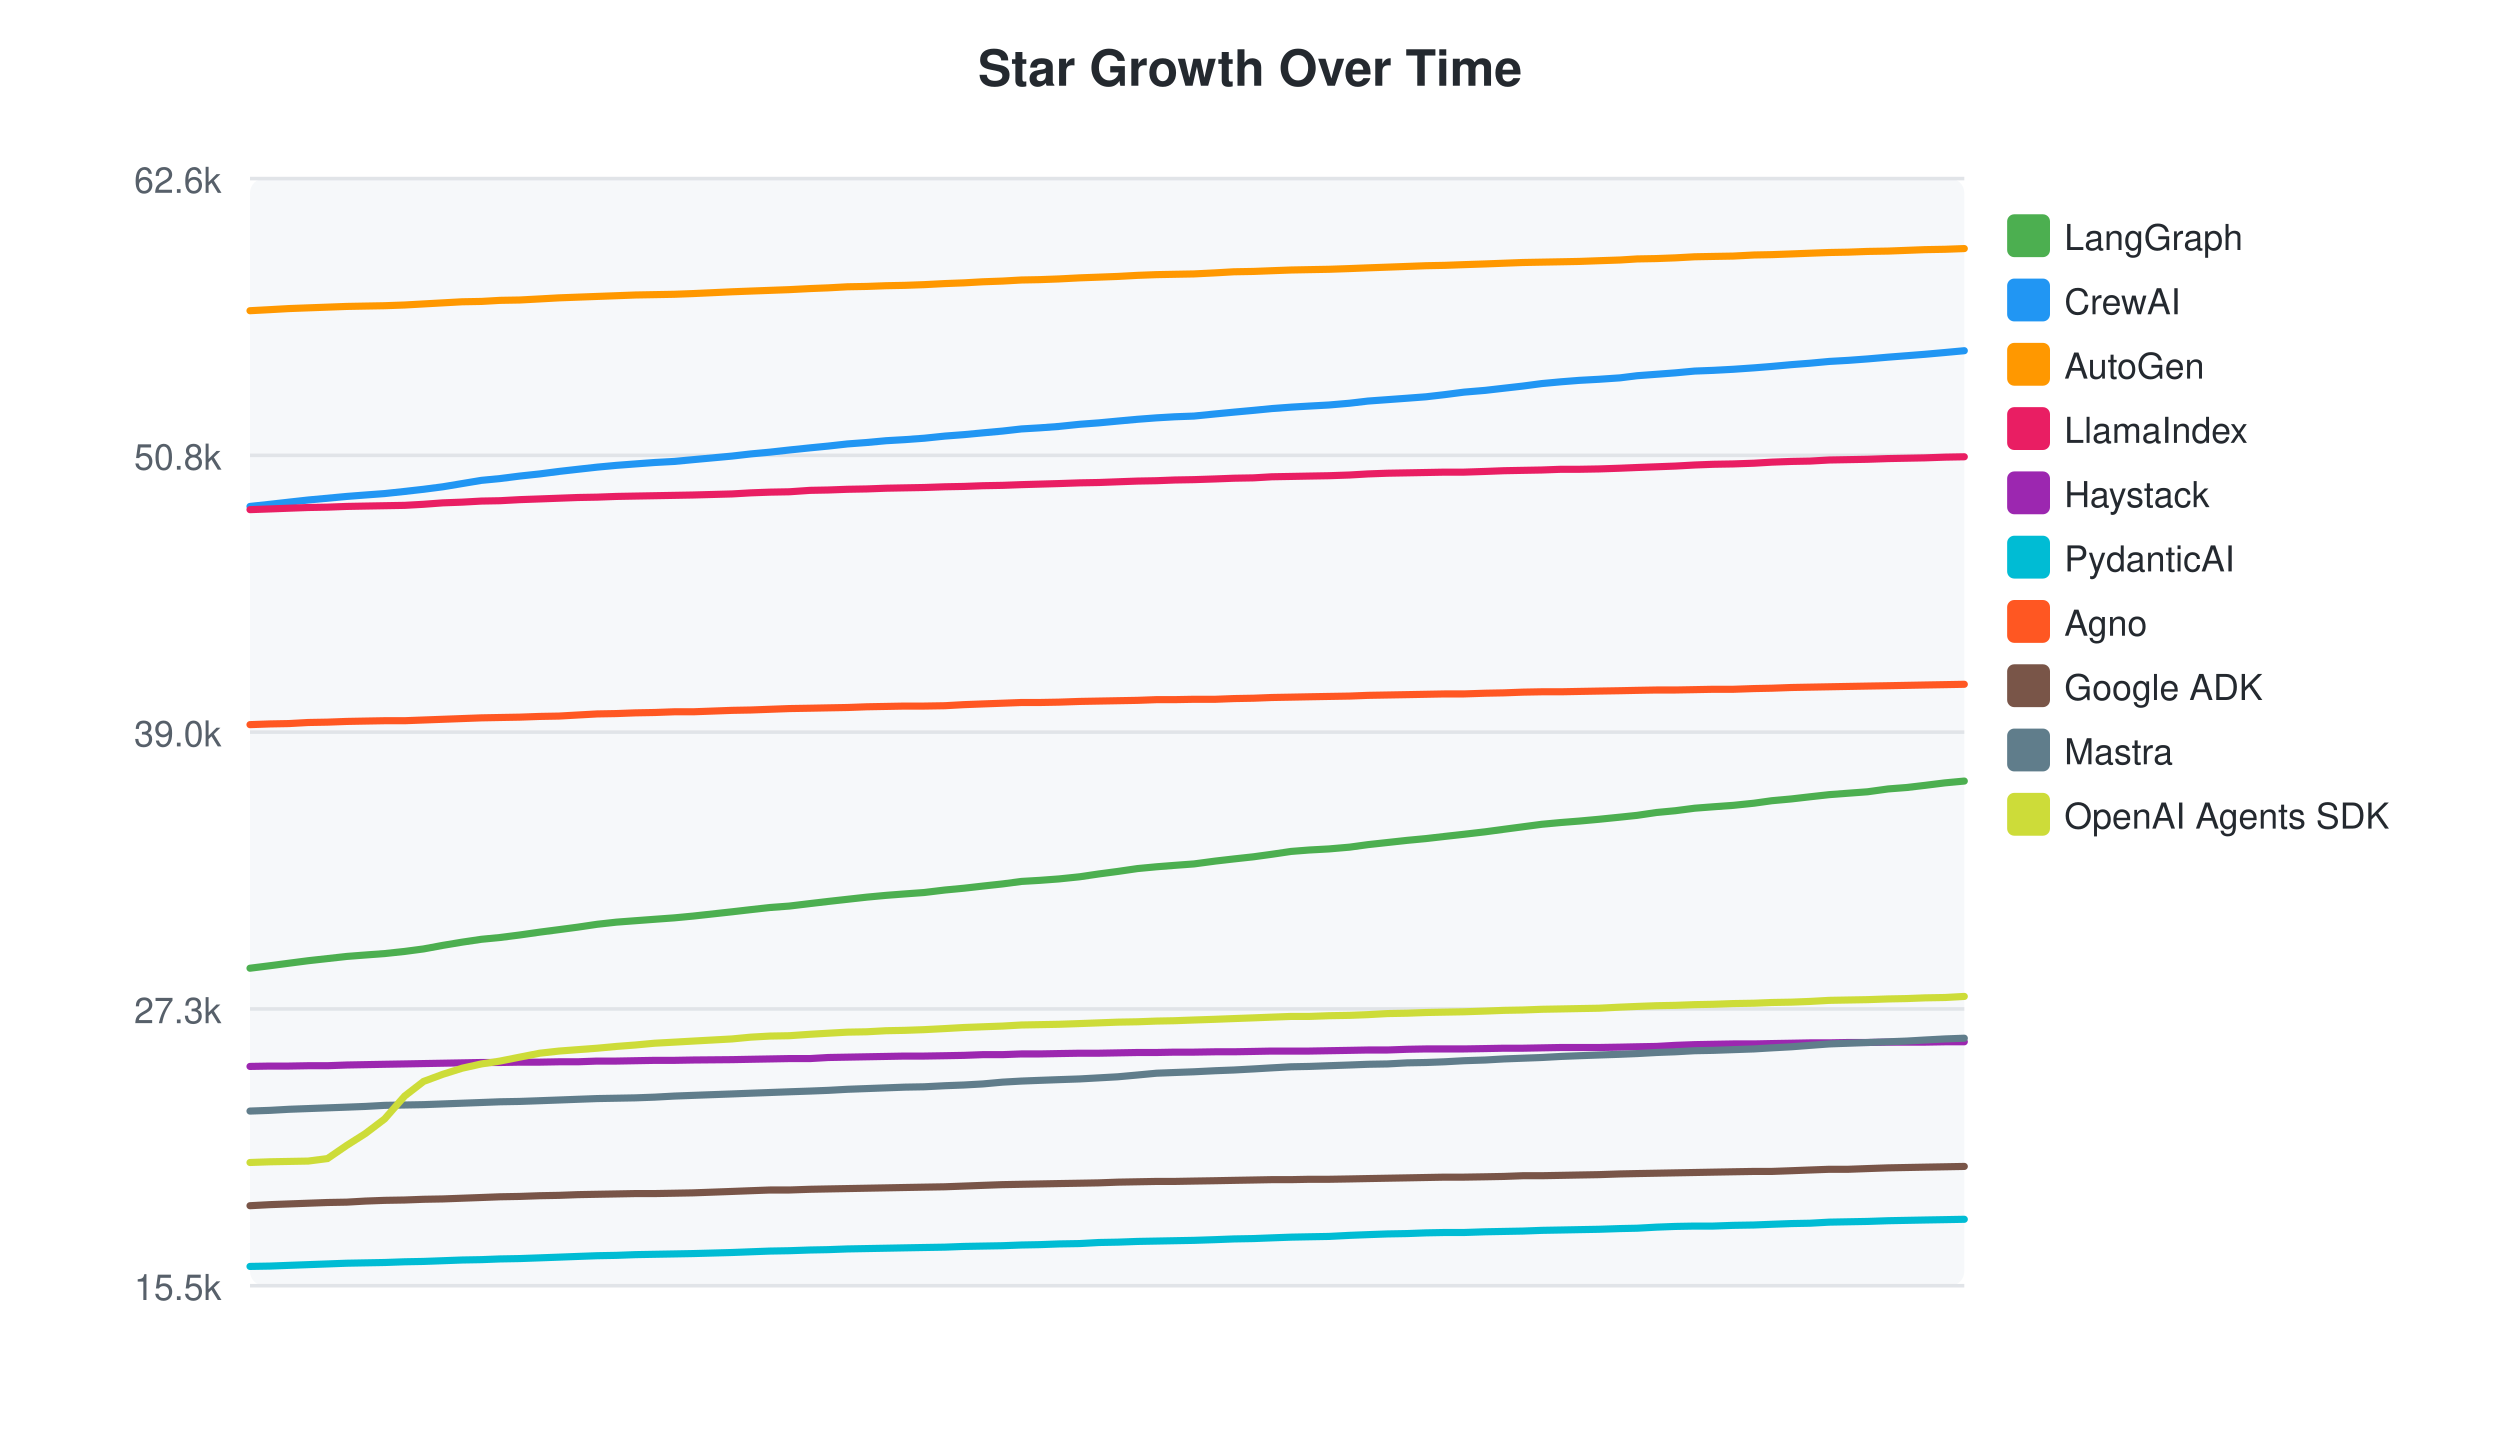
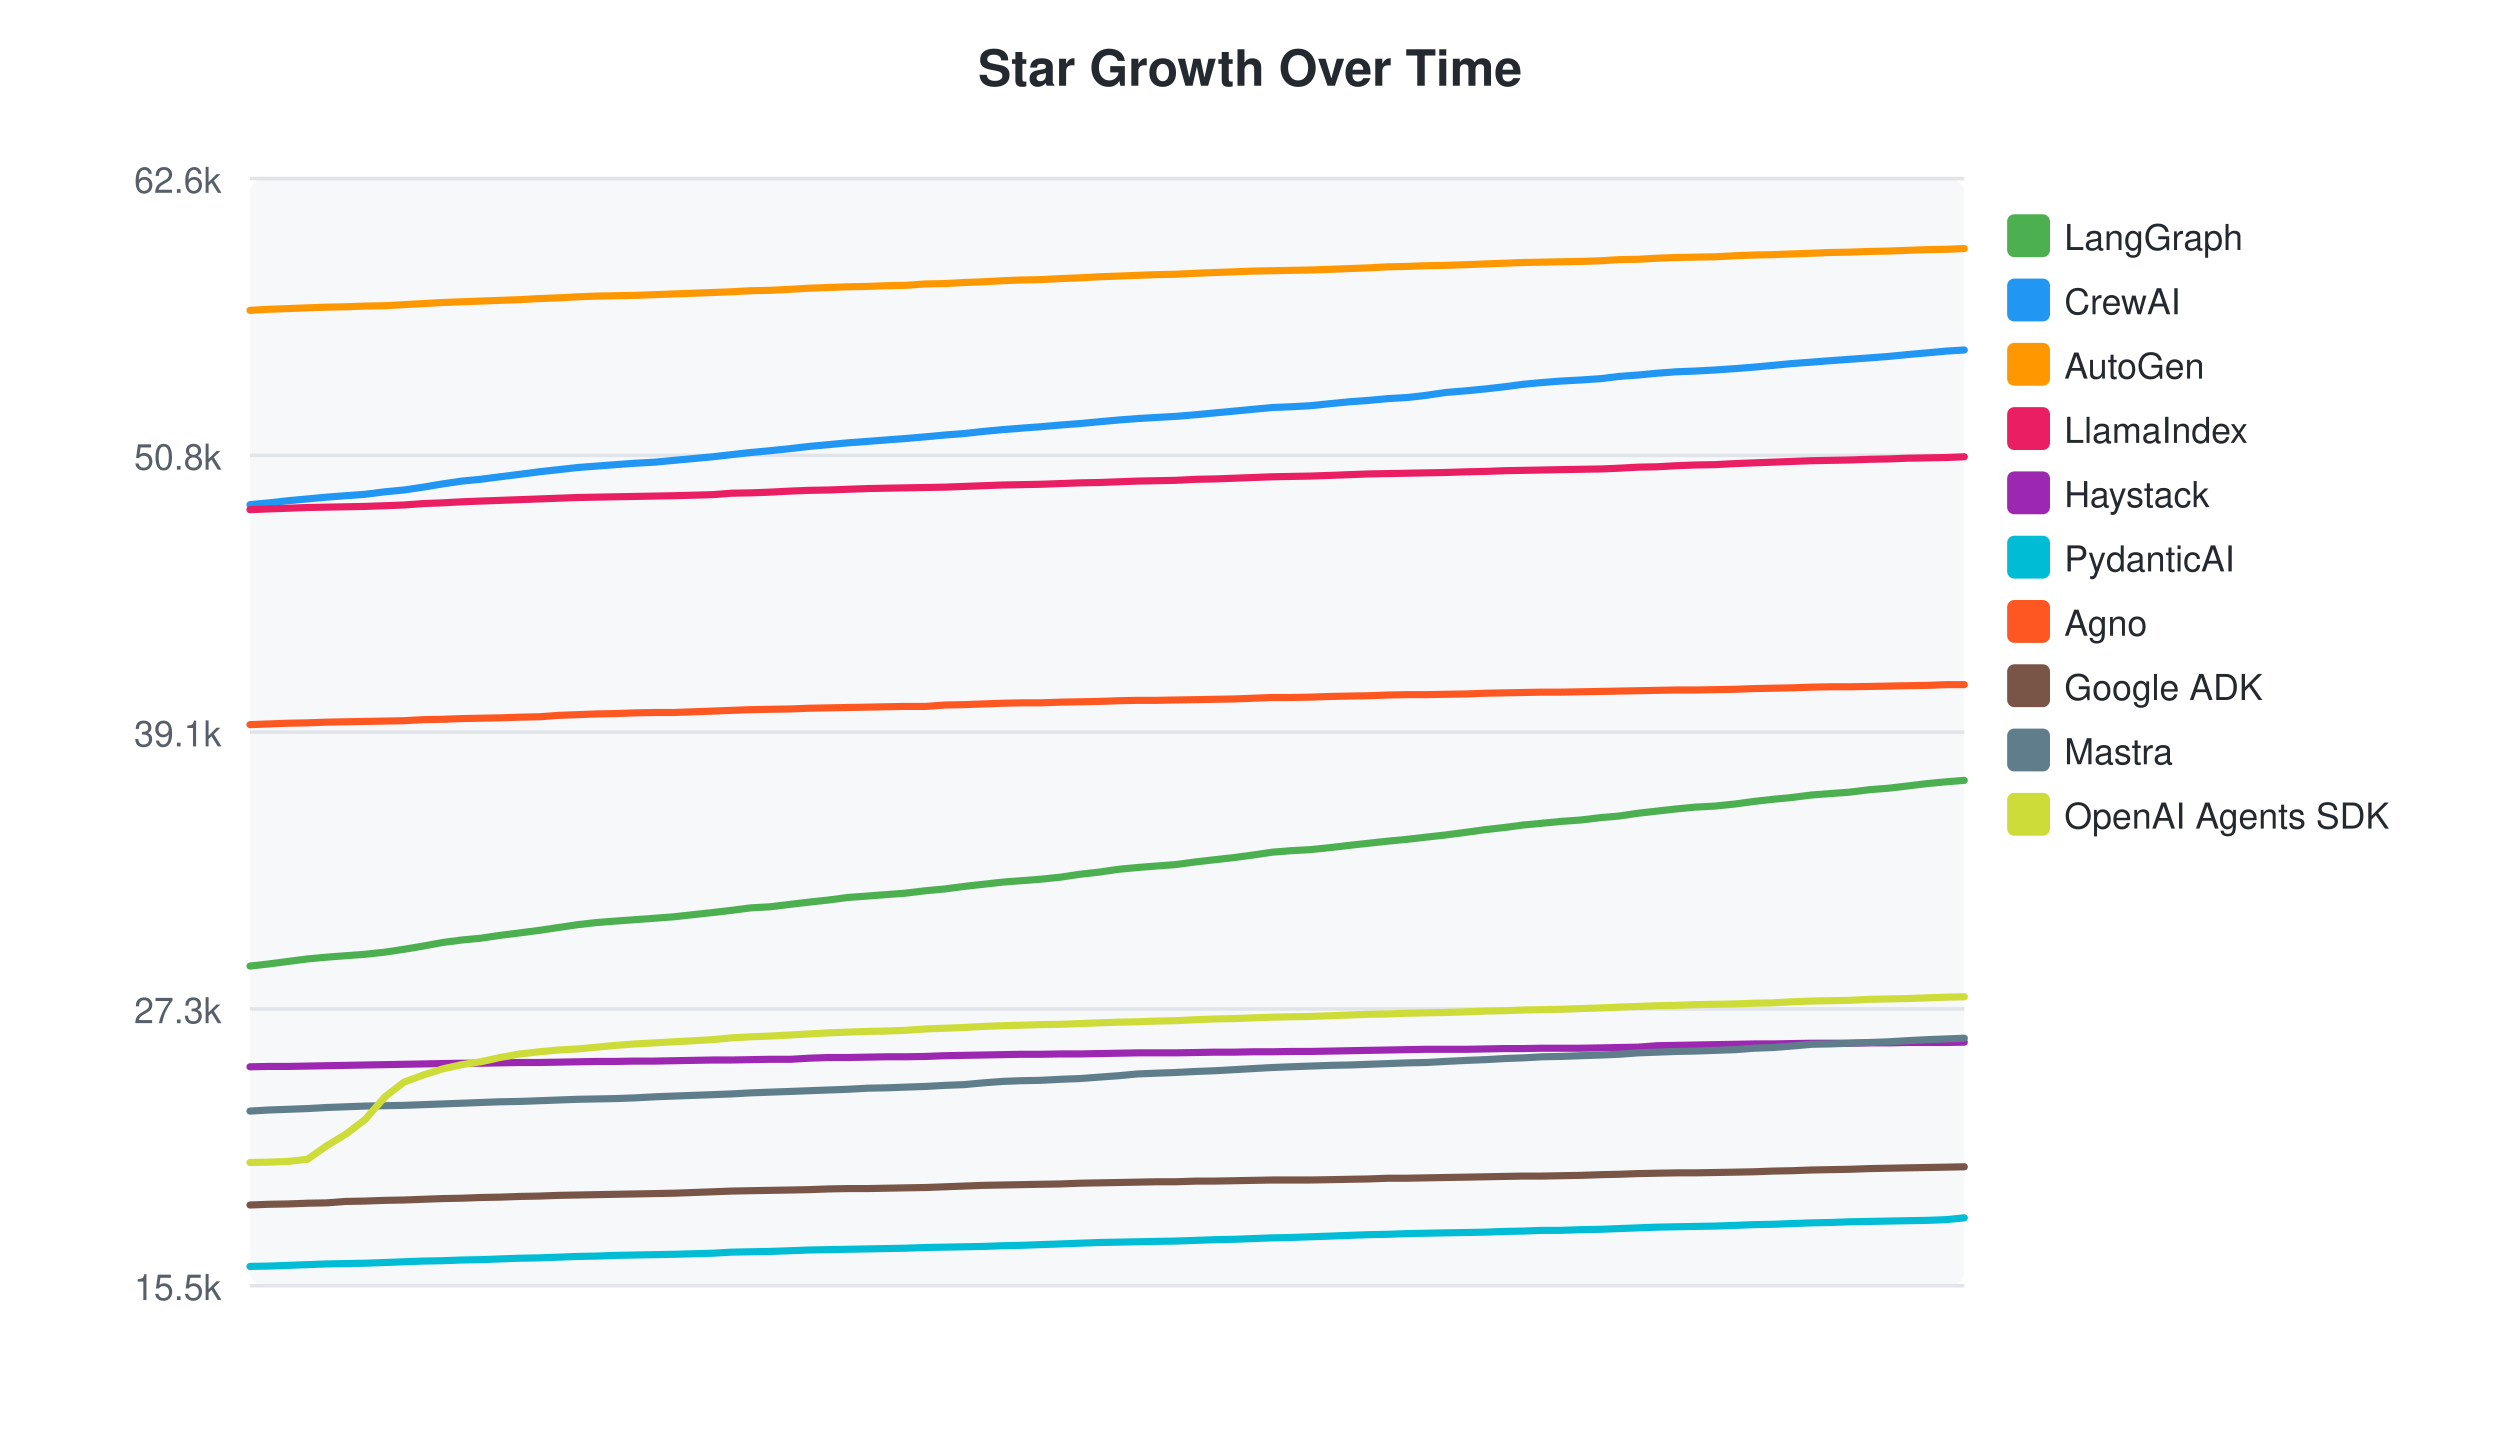
<svg xmlns="http://www.w3.org/2000/svg" width="700" height="400">
  <style>text { font-family: -apple-system, BlinkMacSystemFont, "Segoe UI", Helvetica, Arial, sans-serif; }</style>
  <text x="350" y="24" text-anchor="middle" font-size="14" font-weight="bold" fill="#24292f">Star Growth Over Time</text>
  <rect x="70" y="50" width="480" height="310" fill="#f6f8fa" rx="4" />
  <line x1="70" y1="50.0" x2="550" y2="50.0" stroke="#e1e4e8" stroke-width="1" />
  <text x="62" y="54.0" text-anchor="end" font-size="10" fill="#57606a">62.6k</text>
  <line x1="70" y1="127.5" x2="550" y2="127.5" stroke="#e1e4e8" stroke-width="1" />
  <text x="62" y="131.5" text-anchor="end" font-size="10" fill="#57606a">50.8k</text>
  <line x1="70" y1="205.0" x2="550" y2="205.0" stroke="#e1e4e8" stroke-width="1" />
-   <text x="62" y="209.0" text-anchor="end" font-size="10" fill="#57606a">39.0k</text>
+   <text x="62" y="209.0" text-anchor="end" font-size="10" fill="#57606a">39.1k</text>
  <line x1="70" y1="282.5" x2="550" y2="282.5" stroke="#e1e4e8" stroke-width="1" />
  <text x="62" y="286.5" text-anchor="end" font-size="10" fill="#57606a">27.3k</text>
  <line x1="70" y1="360.0" x2="550" y2="360.0" stroke="#e1e4e8" stroke-width="1" />
  <text x="62" y="364.0" text-anchor="end" font-size="10" fill="#57606a">15.5k</text>
-   <path d="M70.0,271.1 L75.6,270.4 L80.9,269.7 L86.3,269.0 L91.7,268.4 L97.1,267.8 L102.3,267.4 L107.7,267.0 L113.3,266.4 L118.6,265.7 L124.0,264.7 L129.4,263.8 L134.8,263.0 L140.0,262.5 L145.5,261.8 L151.1,261.0 L156.5,260.3 L161.8,259.6 L167.2,258.8 L172.6,258.2 L177.9,257.8 L183.3,257.4 L188.8,257.0 L194.1,256.5 L205.0,255.3 L210.2,254.7 L215.6,254.1 L221.0,253.7 L226.8,253.0 L231.9,252.4 L237.3,251.8 L242.7,251.2 L248.1,250.7 L253.3,250.3 L258.8,249.9 L264.6,249.2 L269.9,248.7 L275.2,248.1 L280.7,247.5 L286.0,246.8 L291.1,246.5 L296.5,246.1 L302.3,245.5 L307.7,244.7 L313.0,244.0 L318.5,243.2 L323.8,242.7 L328.9,242.3 L334.3,241.9 L340.3,241.1 L345.5,240.5 L351.0,239.9 L356.1,239.2 L361.5,238.4 L366.6,238.0 L372.1,237.7 L377.9,237.2 L383.0,236.5 L388.5,235.9 L394.0,235.3 L399.3,234.8 L404.5,234.2 L409.9,233.6 L415.9,232.9 L421.1,232.2 L426.4,231.5 L431.7,230.8 L437.1,230.3 L442.2,229.9 L447.7,229.4 L453.6,228.8 L458.4,228.3 L463.8,227.5 L469.1,227.0 L474.5,226.3 L479.7,225.9 L485.3,225.5 L491.1,224.9 L496.1,224.2 L501.6,223.7 L506.8,223.1 L512.2,222.5 L517.5,222.1 L522.9,221.7 L528.7,220.9 L533.9,220.5 L539.0,219.9 L544.6,219.2 L550.0,218.7" fill="none" stroke="#4CAF50" stroke-width="2" stroke-linecap="round" />
+   <path d="M70.0,270.5 L75.3,269.9 L80.7,269.2 L86.1,268.5 L91.5,268.0 L96.8,267.6 L102.2,267.2 L107.8,266.6 L113.1,265.8 L118.5,264.9 L123.9,263.9 L129.3,263.2 L134.6,262.7 L140.0,261.9 L145.6,261.2 L151.0,260.5 L156.4,259.7 L161.8,258.9 L167.1,258.3 L172.4,257.9 L177.9,257.5 L183.4,257.1 L188.7,256.7 L199.6,255.5 L204.8,254.9 L210.2,254.2 L215.6,253.9 L221.4,253.2 L226.5,252.6 L232.0,252.0 L237.3,251.3 L242.8,250.9 L248.0,250.5 L253.4,250.1 L259.2,249.4 L264.6,248.9 L269.9,248.2 L275.3,247.6 L280.7,247.0 L285.8,246.6 L291.2,246.2 L297.0,245.6 L302.3,244.8 L307.7,244.2 L313.2,243.4 L318.5,242.9 L323.6,242.5 L329.0,242.1 L335.1,241.3 L340.3,240.7 L345.7,240.1 L350.9,239.4 L356.3,238.6 L361.4,238.2 L366.9,237.9 L372.7,237.3 L377.8,236.7 L383.3,236.1 L388.8,235.5 L394.1,235.0 L399.3,234.4 L404.7,233.8 L410.8,233.0 L415.9,232.3 L421.2,231.7 L426.5,231.0 L431.9,230.5 L437.0,230.0 L442.6,229.6 L448.5,228.9 L453.3,228.5 L458.7,227.7 L464.0,227.1 L469.4,226.5 L474.6,226.0 L480.2,225.7 L486.0,225.1 L491.1,224.4 L496.5,223.8 L501.7,223.3 L507.2,222.6 L512.4,222.2 L517.9,221.8 L523.6,221.1 L528.8,220.7 L533.9,220.1 L539.6,219.4 L545.0,218.9 L550.0,218.5" fill="none" stroke="#4CAF50" stroke-width="2" stroke-linecap="round" />
  <rect x="562" y="60" width="12" height="12" rx="2" fill="#4CAF50" />
  <text x="578" y="70" font-size="10" fill="#24292f">LangGraph</text>
-   <path d="M70.0,141.8 L75.6,141.2 L80.9,140.6 L86.3,140.0 L91.7,139.5 L97.1,139.0 L102.3,138.6 L107.7,138.2 L113.3,137.6 L118.6,137.0 L124.0,136.3 L129.4,135.4 L134.8,134.5 L140.0,134.0 L145.5,133.3 L151.1,132.7 L156.5,132.0 L161.8,131.4 L167.2,130.8 L172.6,130.3 L177.9,129.9 L183.3,129.5 L188.8,129.2 L194.1,128.7 L205.0,127.7 L210.2,127.1 L215.6,126.6 L221.0,126.0 L226.8,125.4 L231.9,124.9 L237.3,124.3 L242.7,123.9 L248.1,123.4 L253.3,123.1 L258.8,122.7 L264.6,122.1 L269.9,121.7 L275.2,121.2 L280.7,120.7 L286.0,120.1 L291.1,119.8 L296.5,119.4 L302.3,118.8 L307.7,118.4 L313.0,117.9 L318.5,117.4 L323.8,117.0 L328.9,116.7 L334.3,116.5 L340.3,115.9 L345.5,115.4 L351.0,114.9 L356.1,114.4 L361.5,114.0 L366.6,113.7 L372.1,113.4 L377.9,112.9 L383.0,112.3 L388.5,111.9 L394.0,111.5 L399.3,111.1 L404.5,110.5 L409.9,109.8 L415.9,109.3 L421.1,108.7 L426.4,108.1 L431.7,107.4 L437.1,106.9 L442.2,106.5 L447.7,106.2 L453.6,105.8 L458.4,105.2 L463.8,104.8 L469.1,104.4 L474.5,103.9 L479.7,103.7 L485.3,103.4 L491.1,103.0 L496.1,102.6 L501.6,102.1 L506.8,101.7 L512.2,101.2 L517.5,100.9 L522.9,100.5 L528.7,100.0 L533.9,99.6 L539.0,99.2 L544.6,98.7 L550.0,98.2" fill="none" stroke="#2196F3" stroke-width="2" stroke-linecap="round" />
+   <path d="M70.0,141.3 L75.3,140.8 L80.7,140.2 L86.1,139.7 L91.5,139.2 L96.8,138.8 L102.2,138.4 L107.8,137.7 L113.1,137.2 L118.5,136.4 L123.9,135.5 L129.3,134.7 L134.6,134.2 L140.0,133.5 L145.6,132.8 L151.0,132.1 L156.4,131.5 L161.8,130.9 L167.1,130.5 L172.4,130.1 L177.9,129.7 L183.4,129.4 L188.7,128.9 L199.6,127.9 L204.8,127.3 L210.2,126.7 L215.6,126.2 L221.4,125.6 L226.5,125.0 L232.0,124.5 L237.3,124.0 L242.8,123.6 L248.0,123.2 L253.4,122.8 L259.2,122.3 L264.6,121.8 L269.9,121.4 L275.3,120.8 L280.7,120.3 L285.8,119.9 L291.2,119.5 L297.0,119.0 L302.3,118.6 L307.7,118.1 L313.2,117.6 L318.5,117.2 L323.6,116.9 L329.0,116.6 L335.1,116.1 L340.3,115.6 L345.7,115.1 L350.9,114.6 L356.3,114.1 L361.4,113.9 L366.9,113.6 L372.7,113.0 L377.8,112.5 L383.3,112.1 L388.8,111.6 L394.1,111.3 L399.3,110.7 L404.7,109.9 L410.8,109.4 L415.9,108.9 L421.2,108.3 L426.5,107.6 L431.9,107.1 L437.0,106.7 L442.6,106.4 L448.5,106.0 L453.3,105.4 L458.7,105.0 L464.0,104.5 L469.4,104.1 L474.6,103.9 L480.2,103.6 L486.0,103.2 L491.1,102.8 L496.5,102.3 L501.7,101.8 L507.2,101.4 L512.4,101.0 L517.9,100.6 L523.6,100.2 L528.8,99.8 L533.9,99.3 L539.6,98.8 L545.0,98.3 L550.0,98.0" fill="none" stroke="#2196F3" stroke-width="2" stroke-linecap="round" />
  <rect x="562" y="78" width="12" height="12" rx="2" fill="#2196F3" />
  <text x="578" y="88" font-size="10" fill="#24292f">CrewAI</text>
-   <path d="M70.0,87.0 L75.6,86.7 L80.9,86.4 L86.3,86.2 L91.7,86.0 L97.1,85.8 L102.3,85.7 L107.7,85.6 L113.3,85.4 L118.6,85.1 L124.0,84.8 L129.4,84.5 L134.8,84.4 L140.0,84.1 L145.5,84.0 L151.1,83.7 L156.5,83.4 L161.8,83.2 L167.2,83.0 L172.6,82.8 L177.9,82.6 L183.3,82.5 L188.8,82.4 L194.1,82.2 L205.0,81.7 L210.2,81.5 L215.6,81.3 L221.0,81.1 L226.8,80.8 L231.9,80.6 L237.3,80.3 L242.7,80.2 L248.1,80.0 L253.3,79.9 L258.8,79.7 L264.6,79.4 L269.9,79.2 L275.2,78.9 L280.7,78.7 L286.0,78.4 L291.1,78.3 L296.5,78.1 L302.3,77.8 L307.7,77.6 L313.0,77.4 L318.5,77.1 L323.8,76.9 L328.9,76.8 L334.3,76.7 L340.3,76.4 L345.5,76.1 L351.0,76.0 L356.1,75.8 L361.5,75.6 L366.6,75.5 L372.1,75.4 L377.9,75.2 L383.0,75.0 L388.5,74.8 L394.0,74.6 L399.3,74.4 L404.5,74.3 L409.9,74.1 L415.9,73.9 L421.1,73.7 L426.4,73.5 L431.7,73.4 L437.1,73.3 L442.2,73.2 L447.7,73.0 L453.6,72.8 L458.4,72.5 L463.8,72.4 L469.1,72.2 L474.5,71.9 L479.7,71.8 L485.3,71.7 L491.1,71.4 L496.1,71.3 L501.6,71.1 L506.8,70.9 L512.2,70.7 L517.5,70.6 L522.9,70.4 L528.7,70.3 L533.9,70.1 L539.0,69.9 L544.6,69.8 L550.0,69.6" fill="none" stroke="#FF9800" stroke-width="2" stroke-linecap="round" />
+   <path d="M70.0,86.9 L75.3,86.6 L80.7,86.4 L86.1,86.2 L91.5,86.0 L96.8,85.9 L102.2,85.7 L107.8,85.6 L113.1,85.3 L118.5,85.0 L123.9,84.7 L129.3,84.5 L134.6,84.3 L140.0,84.1 L145.6,83.9 L151.0,83.6 L156.4,83.4 L161.8,83.1 L167.1,82.9 L172.4,82.8 L177.9,82.7 L183.4,82.5 L188.7,82.3 L199.6,81.9 L204.8,81.7 L210.2,81.4 L215.6,81.3 L221.4,81.0 L226.5,80.7 L232.0,80.5 L237.3,80.3 L242.8,80.2 L248.0,80.0 L253.4,79.9 L259.2,79.5 L264.6,79.4 L269.9,79.1 L275.3,78.9 L280.7,78.6 L285.8,78.4 L291.2,78.3 L297.0,78.0 L302.3,77.8 L307.7,77.5 L313.2,77.3 L318.5,77.1 L323.6,76.9 L329.0,76.8 L335.1,76.5 L340.3,76.3 L345.7,76.1 L350.9,75.9 L356.3,75.8 L361.4,75.7 L366.9,75.6 L372.7,75.4 L377.8,75.2 L383.3,75.0 L388.8,74.7 L394.1,74.6 L399.3,74.4 L404.7,74.3 L410.8,74.1 L415.9,73.9 L421.2,73.7 L426.5,73.5 L431.9,73.4 L437.0,73.3 L442.6,73.2 L448.5,73.0 L453.3,72.7 L458.7,72.6 L464.0,72.3 L469.4,72.1 L474.6,72.0 L480.2,71.9 L486.0,71.6 L491.1,71.4 L496.5,71.3 L501.7,71.1 L507.2,70.9 L512.4,70.7 L517.9,70.6 L523.6,70.4 L528.8,70.3 L533.9,70.1 L539.6,69.9 L545.0,69.8 L550.0,69.6" fill="none" stroke="#FF9800" stroke-width="2" stroke-linecap="round" />
  <rect x="562" y="96" width="12" height="12" rx="2" fill="#FF9800" />
  <text x="578" y="106" font-size="10" fill="#24292f">AutoGen</text>
-   <path d="M70.0,142.7 L75.6,142.5 L80.9,142.3 L86.3,142.1 L91.7,142.0 L97.1,141.8 L102.3,141.7 L107.7,141.6 L113.3,141.5 L118.6,141.2 L124.0,140.8 L129.4,140.6 L134.8,140.3 L140.0,140.2 L145.5,139.9 L151.1,139.7 L156.5,139.5 L161.8,139.3 L167.2,139.2 L172.6,139.0 L177.9,138.9 L183.3,138.8 L188.8,138.7 L194.1,138.6 L205.0,138.3 L210.2,138.0 L215.6,137.8 L221.0,137.7 L226.8,137.3 L231.9,137.2 L237.3,137.0 L242.7,136.9 L248.1,136.7 L253.3,136.6 L258.8,136.5 L264.6,136.3 L269.9,136.2 L275.2,136.0 L280.7,135.9 L286.0,135.7 L296.5,135.4 L302.3,135.2 L307.7,135.1 L313.0,134.9 L318.5,134.7 L323.8,134.6 L328.9,134.4 L334.3,134.3 L340.3,134.1 L345.5,133.9 L351.0,133.8 L356.1,133.5 L361.5,133.4 L366.6,133.3 L372.1,133.2 L377.9,133.0 L383.0,132.7 L388.5,132.5 L394.0,132.4 L399.3,132.3 L404.5,132.2 L409.9,132.2 L415.9,132.0 L421.1,131.8 L426.4,131.7 L431.7,131.6 L437.1,131.4 L442.2,131.4 L447.7,131.3 L453.6,131.1 L458.4,130.9 L463.8,130.7 L469.1,130.5 L474.5,130.2 L479.7,130.0 L485.3,129.9 L491.1,129.7 L496.1,129.4 L501.6,129.2 L506.8,129.1 L512.2,128.8 L517.5,128.7 L522.9,128.6 L528.7,128.4 L533.9,128.3 L539.0,128.2 L544.6,128.0 L550.0,127.9" fill="none" stroke="#E91E63" stroke-width="2" stroke-linecap="round" />
+   <path d="M70.0,142.7 L75.3,142.5 L80.7,142.3 L86.1,142.1 L91.5,142.0 L96.8,141.9 L102.2,141.8 L107.8,141.6 L113.1,141.4 L118.5,141.0 L123.9,140.8 L129.3,140.5 L134.6,140.3 L140.0,140.1 L145.6,139.9 L151.0,139.7 L156.4,139.5 L161.8,139.3 L167.1,139.2 L172.4,139.1 L177.9,139.0 L183.4,138.9 L188.7,138.8 L199.6,138.5 L204.8,138.1 L210.2,138.0 L215.6,137.8 L221.4,137.5 L226.5,137.3 L232.0,137.2 L237.3,137.0 L242.8,136.8 L248.0,136.7 L253.4,136.6 L259.2,136.5 L264.6,136.4 L269.9,136.2 L275.3,136.0 L280.7,135.8 L291.2,135.6 L297.0,135.4 L302.3,135.2 L307.7,135.1 L313.2,134.9 L318.5,134.7 L323.6,134.6 L329.0,134.5 L335.1,134.2 L340.3,134.1 L345.7,133.9 L350.9,133.7 L356.3,133.5 L361.4,133.4 L366.9,133.3 L372.7,133.1 L377.8,132.9 L383.3,132.7 L388.8,132.6 L394.1,132.5 L399.3,132.4 L404.7,132.3 L410.8,132.1 L415.9,132.0 L421.2,131.8 L426.5,131.7 L431.9,131.6 L437.0,131.5 L442.6,131.4 L448.5,131.3 L453.3,131.1 L458.7,130.8 L464.0,130.7 L469.4,130.4 L474.6,130.2 L480.2,130.1 L486.0,129.8 L491.1,129.6 L496.5,129.4 L501.7,129.2 L507.2,129.0 L512.4,128.9 L517.9,128.8 L523.6,128.6 L528.8,128.5 L533.9,128.3 L539.6,128.2 L545.0,128.1 L550.0,127.9" fill="none" stroke="#E91E63" stroke-width="2" stroke-linecap="round" />
  <rect x="562" y="114" width="12" height="12" rx="2" fill="#E91E63" />
  <text x="578" y="124" font-size="10" fill="#24292f">LlamaIndex</text>
-   <path d="M70.0,298.6 L75.6,298.5 L80.9,298.5 L86.3,298.4 L91.7,298.4 L97.1,298.2 L102.3,298.1 L107.7,298.0 L113.3,297.9 L118.6,297.8 L124.0,297.7 L129.4,297.6 L134.8,297.5 L140.0,297.5 L145.5,297.4 L151.1,297.4 L156.5,297.3 L161.8,297.3 L167.2,297.1 L172.6,297.1 L177.9,297.0 L183.3,296.9 L188.8,296.9 L194.1,296.8 L205.0,296.7 L210.2,296.6 L215.6,296.5 L221.0,296.4 L226.8,296.4 L231.9,296.1 L237.3,296.0 L242.7,295.9 L248.1,295.8 L253.3,295.7 L258.8,295.7 L264.6,295.6 L269.9,295.5 L275.2,295.3 L280.7,295.3 L286.0,295.1 L291.1,295.1 L296.5,295.0 L302.3,294.9 L307.7,294.9 L313.0,294.8 L318.5,294.7 L323.8,294.7 L328.9,294.6 L334.3,294.6 L340.3,294.5 L345.5,294.5 L351.0,294.4 L356.1,294.3 L361.5,294.3 L366.6,294.3 L372.1,294.2 L377.9,294.1 L383.0,294.0 L388.5,294.0 L394.0,293.8 L399.3,293.7 L404.5,293.7 L409.9,293.7 L415.9,293.6 L421.1,293.5 L426.4,293.5 L431.7,293.4 L437.1,293.3 L442.2,293.3 L447.7,293.3 L453.6,293.2 L458.4,293.1 L463.8,293.0 L469.1,292.7 L474.5,292.5 L479.7,292.4 L485.3,292.3 L491.1,292.3 L496.1,292.2 L501.6,292.1 L506.8,292.0 L512.2,292.0 L517.5,291.9 L522.9,291.9 L528.7,291.8 L533.9,291.8 L539.0,291.8 L544.6,291.7 L550.0,291.7" fill="none" stroke="#9C27B0" stroke-width="2" stroke-linecap="round" />
+   <path d="M70.0,298.7 L75.3,298.6 L80.7,298.6 L86.1,298.5 L91.5,298.4 L96.8,298.3 L102.2,298.2 L107.8,298.1 L113.1,298.0 L118.5,297.9 L123.9,297.8 L129.3,297.7 L134.6,297.7 L140.0,297.6 L145.6,297.5 L151.0,297.5 L156.4,297.4 L161.8,297.3 L167.1,297.2 L172.4,297.2 L177.9,297.1 L183.4,297.1 L188.7,297.0 L199.6,296.8 L204.8,296.8 L210.2,296.7 L215.6,296.6 L221.4,296.6 L226.5,296.3 L232.0,296.1 L237.3,296.1 L242.8,296.0 L248.0,295.9 L253.4,295.9 L259.2,295.8 L264.6,295.6 L269.9,295.5 L275.3,295.4 L280.7,295.3 L285.8,295.2 L291.2,295.2 L297.0,295.1 L302.3,295.1 L307.7,295.0 L313.2,294.9 L318.5,294.8 L323.6,294.8 L329.0,294.8 L335.1,294.7 L340.3,294.6 L345.7,294.6 L350.9,294.5 L356.3,294.5 L361.4,294.4 L366.9,294.4 L372.7,294.3 L377.8,294.2 L383.3,294.1 L388.8,294.0 L394.1,293.9 L399.3,293.8 L404.7,293.8 L410.8,293.8 L415.9,293.7 L421.2,293.6 L426.5,293.6 L431.9,293.5 L437.0,293.5 L442.6,293.5 L448.5,293.4 L453.3,293.3 L458.7,293.2 L464.0,292.8 L469.4,292.7 L474.6,292.6 L480.2,292.5 L486.0,292.4 L491.1,292.3 L496.5,292.3 L501.7,292.2 L507.2,292.1 L512.4,292.1 L517.9,292.1 L523.6,292.0 L528.8,292.0 L533.9,291.9 L539.6,291.9 L545.0,291.9 L550.0,291.8" fill="none" stroke="#9C27B0" stroke-width="2" stroke-linecap="round" />
  <rect x="562" y="132" width="12" height="12" rx="2" fill="#9C27B0" />
  <text x="578" y="142" font-size="10" fill="#24292f">Haystack</text>
-   <path d="M70.0,354.6 L75.6,354.5 L80.9,354.3 L86.3,354.1 L91.7,353.9 L97.1,353.7 L102.3,353.6 L107.7,353.5 L113.3,353.3 L118.6,353.2 L124.0,353.0 L129.4,352.8 L134.8,352.7 L140.0,352.5 L145.5,352.4 L151.1,352.2 L156.5,352.0 L161.8,351.8 L167.2,351.6 L172.6,351.5 L177.9,351.3 L183.3,351.2 L188.8,351.1 L194.1,351.0 L205.0,350.7 L210.2,350.5 L215.6,350.3 L221.0,350.2 L226.8,350.0 L231.9,349.9 L237.3,349.7 L242.7,349.6 L248.1,349.5 L253.3,349.4 L258.8,349.3 L264.6,349.2 L269.9,349.0 L275.2,348.9 L280.7,348.8 L286.0,348.6 L291.1,348.5 L296.5,348.3 L302.3,348.2 L307.7,347.9 L313.0,347.8 L318.5,347.6 L323.8,347.5 L328.9,347.4 L334.3,347.3 L340.3,347.1 L345.5,346.9 L351.0,346.8 L356.1,346.6 L361.5,346.4 L366.6,346.3 L372.1,346.2 L377.9,345.9 L383.0,345.7 L388.5,345.5 L394.0,345.4 L399.3,345.2 L404.5,345.1 L409.9,345.1 L415.9,344.9 L421.1,344.8 L426.4,344.7 L431.7,344.5 L437.1,344.4 L442.2,344.3 L447.7,344.2 L453.6,344.0 L458.4,343.9 L463.8,343.6 L469.1,343.4 L474.5,343.3 L479.7,343.3 L485.3,343.1 L491.1,343.0 L496.1,342.8 L501.6,342.6 L506.8,342.5 L512.2,342.2 L517.5,342.1 L522.9,342.0 L528.7,341.8 L533.9,341.7 L539.0,341.6 L544.6,341.5 L550.0,341.4" fill="none" stroke="#00BCD4" stroke-width="2" stroke-linecap="round" />
+   <path d="M70.0,354.6 L75.3,354.5 L80.7,354.3 L86.1,354.1 L91.5,353.9 L96.8,353.8 L102.2,353.7 L107.8,353.5 L113.1,353.3 L118.5,353.1 L123.9,353.0 L129.3,352.8 L134.6,352.7 L140.0,352.5 L145.6,352.3 L151.0,352.2 L156.4,352.0 L161.8,351.8 L167.1,351.7 L172.4,351.5 L177.9,351.4 L183.4,351.3 L188.7,351.2 L199.6,350.9 L204.8,350.6 L210.2,350.5 L215.6,350.4 L221.4,350.2 L226.5,350.0 L232.0,349.9 L237.3,349.8 L242.8,349.7 L248.0,349.6 L253.4,349.5 L259.2,349.3 L264.6,349.2 L269.9,349.1 L275.3,349.0 L280.7,348.8 L285.8,348.7 L291.2,348.5 L297.0,348.3 L302.3,348.1 L307.7,347.9 L313.2,347.8 L318.5,347.7 L323.6,347.6 L329.0,347.5 L335.1,347.3 L340.3,347.1 L345.7,347.0 L350.9,346.8 L356.3,346.6 L361.4,346.5 L366.9,346.3 L372.7,346.1 L377.8,345.9 L383.3,345.7 L388.8,345.6 L394.1,345.4 L399.3,345.3 L404.7,345.2 L410.8,345.1 L415.9,345.0 L421.2,344.8 L426.5,344.7 L431.9,344.5 L437.0,344.5 L442.6,344.3 L448.5,344.2 L453.3,344.0 L458.7,343.8 L464.0,343.6 L469.4,343.5 L474.6,343.4 L480.2,343.3 L486.0,343.1 L491.1,342.9 L496.5,342.8 L501.7,342.6 L507.2,342.4 L512.4,342.3 L517.9,342.1 L523.6,342.0 L528.8,341.9 L533.9,341.8 L539.6,341.7 L545.0,341.5 L550.0,341.0" fill="none" stroke="#00BCD4" stroke-width="2" stroke-linecap="round" />
  <rect x="562" y="150" width="12" height="12" rx="2" fill="#00BCD4" />
  <text x="578" y="160" font-size="10" fill="#24292f">PydanticAI</text>
-   <path d="M70.0,202.9 L75.6,202.7 L80.9,202.6 L86.3,202.3 L91.7,202.2 L97.1,202.0 L102.3,201.9 L107.7,201.8 L113.3,201.8 L118.6,201.6 L124.0,201.4 L129.4,201.2 L134.8,201.0 L140.0,200.9 L145.5,200.8 L151.1,200.6 L156.5,200.5 L161.8,200.2 L167.2,199.9 L172.6,199.8 L177.9,199.6 L183.3,199.5 L188.8,199.3 L194.1,199.3 L205.0,198.9 L210.2,198.8 L215.6,198.6 L221.0,198.4 L226.8,198.3 L231.9,198.2 L237.3,198.1 L242.7,197.9 L248.1,197.8 L253.3,197.7 L258.8,197.7 L264.6,197.6 L269.9,197.3 L275.2,197.1 L280.7,196.9 L286.0,196.7 L291.1,196.7 L296.5,196.6 L302.3,196.4 L307.7,196.3 L313.0,196.2 L318.5,196.1 L323.8,195.9 L328.9,195.9 L334.3,195.8 L340.3,195.8 L345.5,195.6 L351.0,195.5 L356.1,195.3 L361.5,195.2 L366.6,195.1 L372.1,195.0 L377.9,194.9 L383.0,194.7 L388.5,194.6 L394.0,194.5 L399.3,194.4 L404.5,194.3 L409.9,194.3 L415.9,194.1 L421.1,194.0 L426.4,193.8 L431.7,193.7 L437.1,193.7 L442.2,193.6 L447.7,193.5 L453.6,193.4 L458.4,193.3 L463.8,193.2 L469.1,193.2 L474.5,193.1 L479.7,193.0 L485.3,193.0 L491.1,192.8 L496.1,192.7 L501.6,192.5 L506.8,192.4 L512.2,192.3 L517.5,192.2 L522.9,192.1 L528.7,192.0 L533.9,191.9 L539.0,191.8 L544.6,191.7 L550.0,191.6" fill="none" stroke="#FF5722" stroke-width="2" stroke-linecap="round" />
+   <path d="M70.0,202.9 L75.3,202.7 L80.7,202.5 L86.1,202.4 L91.5,202.2 L96.8,202.1 L102.2,202.0 L107.8,201.9 L113.1,201.8 L118.5,201.5 L123.9,201.4 L129.3,201.2 L134.6,201.1 L140.0,201.0 L145.6,200.8 L151.0,200.7 L156.4,200.3 L161.8,200.1 L167.1,199.9 L172.4,199.8 L177.9,199.6 L183.4,199.5 L188.7,199.5 L199.6,199.1 L204.8,198.9 L210.2,198.7 L215.6,198.6 L221.4,198.5 L226.5,198.3 L232.0,198.2 L237.3,198.1 L242.8,198.0 L248.0,197.9 L253.4,197.8 L259.2,197.8 L264.6,197.4 L269.9,197.3 L275.3,197.1 L280.7,196.9 L285.8,196.8 L291.2,196.8 L297.0,196.6 L302.3,196.5 L307.7,196.4 L313.2,196.2 L318.5,196.1 L323.6,196.1 L329.0,196.0 L335.1,195.9 L340.3,195.8 L345.7,195.7 L350.9,195.5 L356.3,195.3 L361.4,195.3 L366.9,195.2 L372.7,195.0 L377.8,194.9 L383.3,194.8 L388.8,194.6 L394.1,194.5 L399.3,194.5 L404.7,194.4 L410.8,194.3 L415.9,194.1 L421.2,194.0 L426.5,193.9 L431.9,193.8 L437.0,193.8 L442.6,193.7 L448.5,193.6 L453.3,193.5 L458.7,193.4 L464.0,193.3 L469.4,193.2 L474.6,193.2 L480.2,193.1 L486.0,193.0 L491.1,192.8 L496.5,192.7 L501.7,192.6 L507.2,192.4 L512.4,192.3 L517.9,192.3 L523.6,192.2 L528.8,192.1 L533.9,192.0 L539.6,191.9 L545.0,191.7 L550.0,191.7" fill="none" stroke="#FF5722" stroke-width="2" stroke-linecap="round" />
  <rect x="562" y="168" width="12" height="12" rx="2" fill="#FF5722" />
  <text x="578" y="178" font-size="10" fill="#24292f">Agno</text>
-   <path d="M70.0,337.6 L75.6,337.3 L80.9,337.1 L86.3,336.9 L91.7,336.7 L97.1,336.6 L102.3,336.3 L107.7,336.1 L113.3,336.0 L118.6,335.8 L124.0,335.7 L129.4,335.5 L134.8,335.3 L140.0,335.1 L145.5,335.0 L151.1,334.8 L156.5,334.7 L161.8,334.5 L167.2,334.4 L172.6,334.3 L177.9,334.2 L183.3,334.2 L188.8,334.1 L194.1,334.0 L205.0,333.6 L210.2,333.4 L215.6,333.2 L221.0,333.2 L226.8,333.0 L231.9,332.9 L237.3,332.8 L242.7,332.7 L248.1,332.6 L253.3,332.5 L258.8,332.4 L264.6,332.3 L269.9,332.1 L275.2,331.9 L280.7,331.7 L286.0,331.6 L296.5,331.4 L302.3,331.3 L307.7,331.2 L313.0,331.0 L318.5,330.9 L323.8,330.8 L328.9,330.8 L334.3,330.7 L340.3,330.6 L345.5,330.5 L351.0,330.4 L356.1,330.3 L361.5,330.3 L366.6,330.2 L372.1,330.2 L377.9,330.1 L383.0,330.0 L388.5,329.9 L394.0,329.8 L399.3,329.7 L404.5,329.6 L409.9,329.6 L415.9,329.5 L421.1,329.4 L426.4,329.2 L431.7,329.2 L437.1,329.1 L442.2,329.0 L447.7,328.9 L453.6,328.7 L458.4,328.6 L463.8,328.5 L469.1,328.4 L474.5,328.3 L479.7,328.2 L485.3,328.1 L491.1,328.0 L496.1,328.0 L501.6,327.8 L506.8,327.6 L512.2,327.4 L517.5,327.4 L522.9,327.2 L528.7,327.0 L533.9,326.9 L539.0,326.8 L544.6,326.7 L550.0,326.6" fill="none" stroke="#795548" stroke-width="2" stroke-linecap="round" />
+   <path d="M70.0,337.4 L75.3,337.2 L80.7,337.1 L86.1,336.9 L91.5,336.8 L96.8,336.4 L102.2,336.3 L107.8,336.1 L113.1,336.0 L118.5,335.8 L123.9,335.6 L129.3,335.5 L134.6,335.3 L140.0,335.2 L145.6,335.0 L151.0,334.9 L156.4,334.7 L161.8,334.6 L167.1,334.5 L172.4,334.4 L177.9,334.3 L183.4,334.2 L188.7,334.1 L199.6,333.7 L204.8,333.5 L210.2,333.4 L215.6,333.3 L221.4,333.2 L226.5,333.1 L232.0,332.9 L237.3,332.8 L242.8,332.8 L248.0,332.7 L253.4,332.6 L259.2,332.5 L264.6,332.3 L269.9,332.1 L275.3,331.9 L280.7,331.8 L291.2,331.6 L297.0,331.5 L302.3,331.3 L307.7,331.2 L313.2,331.1 L318.5,331.0 L323.6,330.9 L329.0,330.9 L335.1,330.7 L340.3,330.7 L345.7,330.6 L350.9,330.5 L356.3,330.4 L361.4,330.4 L366.9,330.4 L372.7,330.3 L377.8,330.2 L383.3,330.1 L388.8,329.9 L394.1,329.9 L399.3,329.8 L404.7,329.7 L410.8,329.6 L415.9,329.5 L421.2,329.4 L426.5,329.3 L431.9,329.3 L437.0,329.2 L442.6,329.1 L448.5,328.9 L453.3,328.8 L458.7,328.6 L464.0,328.5 L469.4,328.4 L474.6,328.4 L480.2,328.3 L486.0,328.2 L491.1,328.1 L496.5,327.9 L501.7,327.8 L507.2,327.6 L512.4,327.5 L517.9,327.4 L523.6,327.2 L528.8,327.1 L533.9,327.0 L539.6,326.9 L545.0,326.8 L550.0,326.7" fill="none" stroke="#795548" stroke-width="2" stroke-linecap="round" />
  <rect x="562" y="186" width="12" height="12" rx="2" fill="#795548" />
  <text x="578" y="196" font-size="10" fill="#24292f">Google ADK</text>
-   <path d="M70.0,311.1 L75.6,310.9 L80.9,310.6 L86.3,310.4 L91.7,310.2 L97.1,310.0 L102.3,309.8 L107.7,309.5 L113.3,309.4 L118.6,309.3 L124.0,309.1 L129.4,308.9 L134.8,308.7 L140.0,308.5 L145.5,308.4 L151.1,308.2 L156.5,308.0 L161.8,307.8 L167.2,307.6 L172.6,307.5 L177.9,307.4 L183.3,307.2 L188.8,306.9 L194.1,306.7 L205.0,306.3 L210.2,306.1 L215.6,305.9 L221.0,305.7 L226.8,305.5 L231.9,305.3 L237.3,305.0 L242.7,304.8 L248.1,304.6 L253.3,304.4 L258.8,304.3 L264.6,304.0 L269.9,303.8 L275.2,303.5 L280.7,303.0 L286.0,302.7 L291.1,302.5 L296.5,302.3 L302.3,302.1 L307.7,301.8 L313.0,301.5 L318.5,301.0 L323.8,300.5 L328.9,300.3 L334.3,300.1 L340.3,299.8 L345.5,299.6 L351.0,299.3 L356.1,299.0 L361.5,298.7 L366.6,298.6 L372.1,298.4 L377.9,298.2 L383.0,298.0 L388.5,297.9 L394.0,297.6 L399.3,297.5 L404.5,297.3 L409.9,297.0 L415.9,296.8 L421.1,296.5 L426.4,296.3 L431.7,296.1 L437.1,295.8 L442.2,295.6 L447.7,295.4 L453.6,295.2 L458.4,295.0 L463.8,294.7 L469.1,294.5 L474.5,294.2 L479.7,294.1 L485.3,293.9 L491.1,293.7 L496.1,293.4 L501.6,293.1 L506.8,292.7 L512.2,292.3 L517.5,292.1 L522.9,291.9 L528.7,291.7 L533.9,291.5 L539.0,291.2 L544.6,290.9 L550.0,290.7" fill="none" stroke="#607D8B" stroke-width="2" stroke-linecap="round" />
+   <path d="M70.0,311.1 L75.3,310.8 L80.7,310.6 L86.1,310.4 L91.5,310.1 L96.8,309.9 L102.2,309.7 L107.8,309.6 L113.1,309.5 L118.5,309.3 L123.9,309.1 L129.3,308.9 L134.6,308.7 L140.0,308.5 L145.6,308.4 L151.0,308.2 L156.4,308.0 L161.8,307.8 L167.1,307.7 L172.4,307.6 L177.9,307.4 L183.4,307.1 L188.7,306.9 L199.6,306.5 L204.8,306.3 L210.2,306.0 L215.6,305.8 L221.4,305.6 L226.5,305.4 L232.0,305.2 L237.3,305.0 L242.8,304.7 L248.0,304.6 L253.4,304.4 L259.2,304.2 L264.6,303.9 L269.9,303.7 L275.3,303.2 L280.7,302.8 L285.8,302.6 L291.2,302.5 L297.0,302.2 L302.3,302.0 L307.7,301.6 L313.2,301.2 L318.5,300.7 L323.6,300.5 L329.0,300.3 L335.1,300.0 L340.3,299.8 L345.7,299.5 L350.9,299.2 L356.3,298.9 L361.4,298.7 L366.9,298.5 L372.7,298.3 L377.8,298.2 L383.3,298.0 L388.8,297.8 L394.1,297.6 L399.3,297.5 L404.7,297.2 L410.8,296.9 L415.9,296.7 L421.2,296.4 L426.5,296.2 L431.9,295.9 L437.0,295.8 L442.6,295.6 L448.5,295.4 L453.3,295.2 L458.7,294.8 L464.0,294.6 L469.4,294.4 L474.6,294.3 L480.2,294.1 L486.0,293.9 L491.1,293.5 L496.5,293.3 L501.7,292.9 L507.2,292.4 L512.4,292.3 L517.9,292.1 L523.6,291.9 L528.8,291.7 L533.9,291.4 L539.6,291.1 L545.0,290.9 L550.0,290.7" fill="none" stroke="#607D8B" stroke-width="2" stroke-linecap="round" />
  <rect x="562" y="204" width="12" height="12" rx="2" fill="#607D8B" />
  <text x="578" y="214" font-size="10" fill="#24292f">Mastra</text>
-   <path d="M70.0,325.5 L75.6,325.3 L80.9,325.2 L86.3,325.1 L91.7,324.4 L97.1,320.7 L102.3,317.4 L107.7,313.3 L113.3,306.9 L118.6,302.8 L124.0,300.8 L129.4,299.1 L134.8,297.9 L140.0,297.1 L145.5,296.0 L151.1,294.9 L156.5,294.3 L161.8,293.9 L167.2,293.5 L172.6,293.0 L177.9,292.6 L183.3,292.1 L188.8,291.8 L194.1,291.5 L205.0,290.9 L210.2,290.4 L215.6,290.1 L221.0,290.0 L226.8,289.6 L231.9,289.3 L237.3,289.0 L242.7,288.9 L248.1,288.6 L253.3,288.5 L258.8,288.3 L264.6,288.0 L269.9,287.7 L275.2,287.5 L280.7,287.3 L286.0,287.0 L296.5,286.8 L302.3,286.6 L307.7,286.4 L313.0,286.2 L318.5,286.1 L323.8,285.9 L328.9,285.8 L334.3,285.6 L340.3,285.4 L345.5,285.2 L351.0,285.0 L356.1,284.8 L361.5,284.6 L366.6,284.6 L372.1,284.4 L377.9,284.3 L383.0,284.1 L388.5,283.8 L394.0,283.7 L399.3,283.5 L404.5,283.4 L409.9,283.3 L415.9,283.1 L421.1,282.9 L426.4,282.8 L431.7,282.6 L437.1,282.5 L442.2,282.4 L447.7,282.3 L453.6,282.0 L458.4,281.8 L463.8,281.6 L469.1,281.5 L474.5,281.3 L479.7,281.2 L485.3,281.0 L491.1,280.9 L496.1,280.7 L501.6,280.6 L506.8,280.4 L512.2,280.1 L517.5,280.0 L522.9,279.9 L528.7,279.7 L533.9,279.6 L539.0,279.4 L544.6,279.3 L550.0,279.0" fill="none" stroke="#CDDC39" stroke-width="2" stroke-linecap="round" />
+   <path d="M70.0,325.5 L75.3,325.4 L80.7,325.2 L86.1,324.6 L91.5,320.8 L96.8,317.6 L102.2,313.5 L107.8,307.1 L113.1,303.0 L118.5,301.0 L123.9,299.3 L129.3,298.1 L134.6,297.3 L140.0,296.1 L145.6,295.1 L151.0,294.5 L156.4,294.0 L161.8,293.7 L167.1,293.2 L172.4,292.7 L177.9,292.3 L183.4,292.0 L188.7,291.7 L199.6,291.1 L204.8,290.6 L210.2,290.3 L215.6,290.1 L221.4,289.8 L226.5,289.5 L232.0,289.2 L237.3,289.0 L242.8,288.8 L248.0,288.7 L253.4,288.5 L259.2,288.1 L264.6,287.9 L269.9,287.7 L275.3,287.4 L280.7,287.2 L291.2,286.9 L297.0,286.8 L302.3,286.6 L307.7,286.4 L313.2,286.2 L318.5,286.1 L323.6,285.9 L329.0,285.8 L335.1,285.5 L340.3,285.3 L345.7,285.2 L350.9,285.0 L356.3,284.8 L361.4,284.7 L366.9,284.6 L372.7,284.4 L377.8,284.2 L383.3,284.0 L388.8,283.9 L394.1,283.7 L399.3,283.6 L404.7,283.5 L410.8,283.3 L415.9,283.1 L421.2,283.0 L426.5,282.8 L431.9,282.7 L437.0,282.6 L442.6,282.4 L448.5,282.2 L453.3,282.0 L458.7,281.8 L464.0,281.6 L469.4,281.5 L474.6,281.3 L480.2,281.2 L486.0,281.1 L491.1,280.9 L496.5,280.8 L501.7,280.5 L507.2,280.3 L512.4,280.2 L517.9,280.1 L523.6,279.8 L528.8,279.7 L533.9,279.6 L539.6,279.4 L545.0,279.2 L550.0,279.1" fill="none" stroke="#CDDC39" stroke-width="2" stroke-linecap="round" />
  <rect x="562" y="222" width="12" height="12" rx="2" fill="#CDDC39" />
  <text x="578" y="232" font-size="10" fill="#24292f">OpenAI Agents SDK</text>
</svg>
